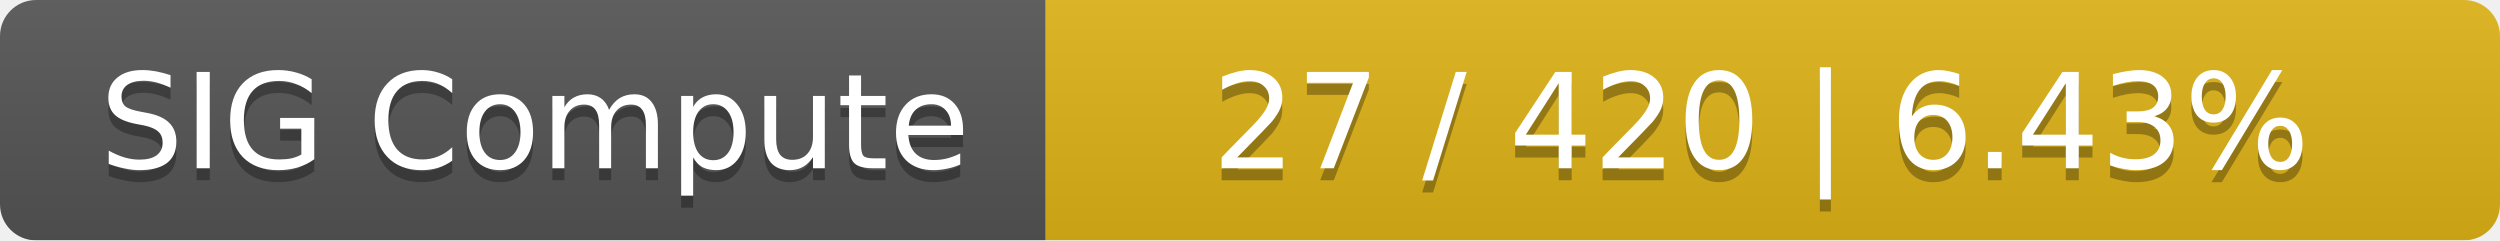
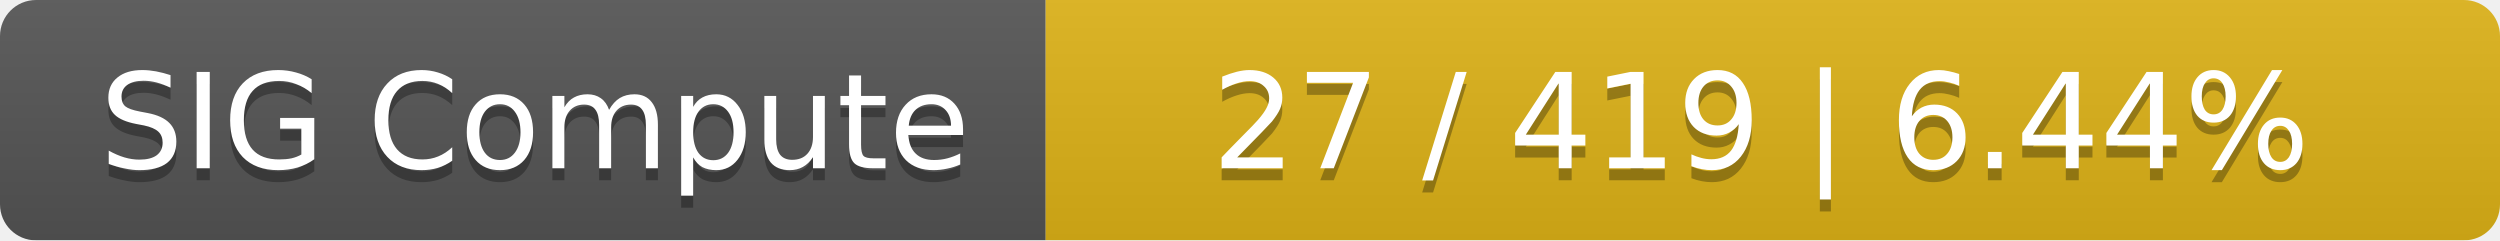
<svg xmlns="http://www.w3.org/2000/svg" width="208" height="20">
  <linearGradient id="smooth" x2="0" y2="100%">
    <stop offset="0" stop-color="#bbb" stop-opacity=".1" />
    <stop offset="1" stop-opacity=".1" />
  </linearGradient>
  <mask id="round">
    <rect width="208" height="20" rx="3" fill="#fff" />
  </mask>
  <g mask="url(#round)">
    <rect width="87" height="20" fill="#555" />
    <rect x="87" width="121" height="20" fill="#dfb317" />
    <rect width="208" height="20" fill="url(#smooth)" />
  </g>
  <g fill="#fff" text-anchor="middle" font-family="DejaVu Sans,Verdana,Geneva,sans-serif" font-size="11">
    <text x="44.5" y="15" fill="#010101" fill-opacity=".3">SIG Compute</text>
    <text x="44.5" y="14">SIG Compute</text>
-     <text x="146.5" y="15" fill="#010101" fill-opacity=".3">27 / 420    |    6.43%</text>
-     <text x="146.5" y="14">27 / 420    |    6.43%</text>
+     <text x="146.5" y="15" fill="#010101" fill-opacity=".3">27 / 419    |    6.44%</text>
+     <text x="146.5" y="14">27 / 419    |    6.44%</text>
  </g>
</svg>
